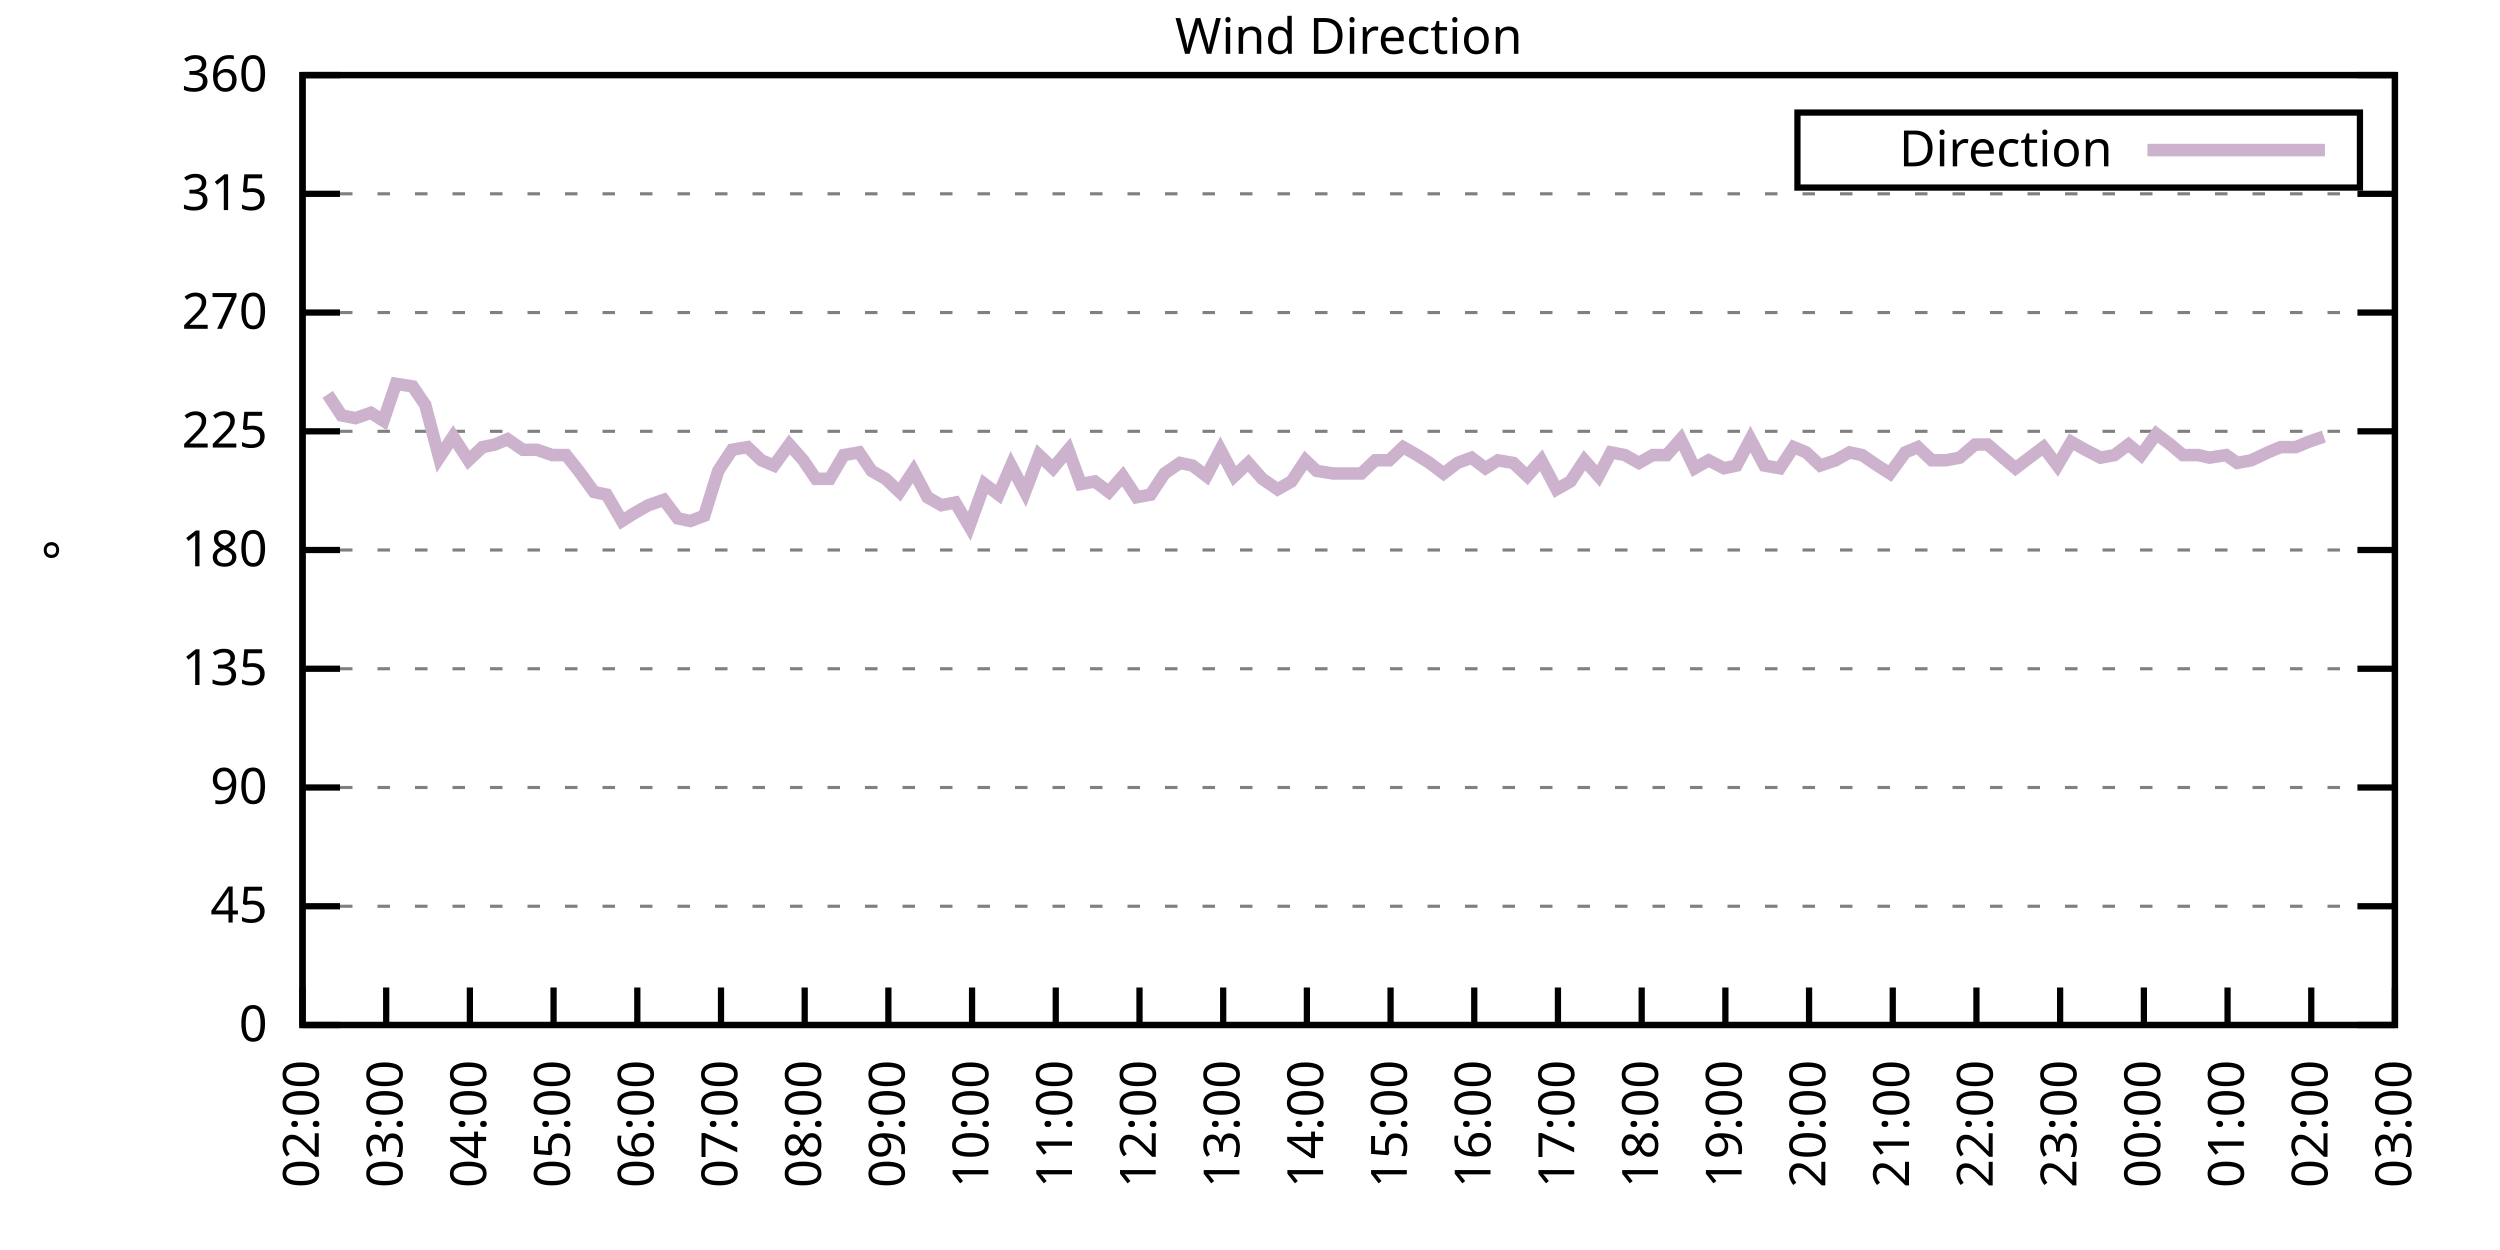
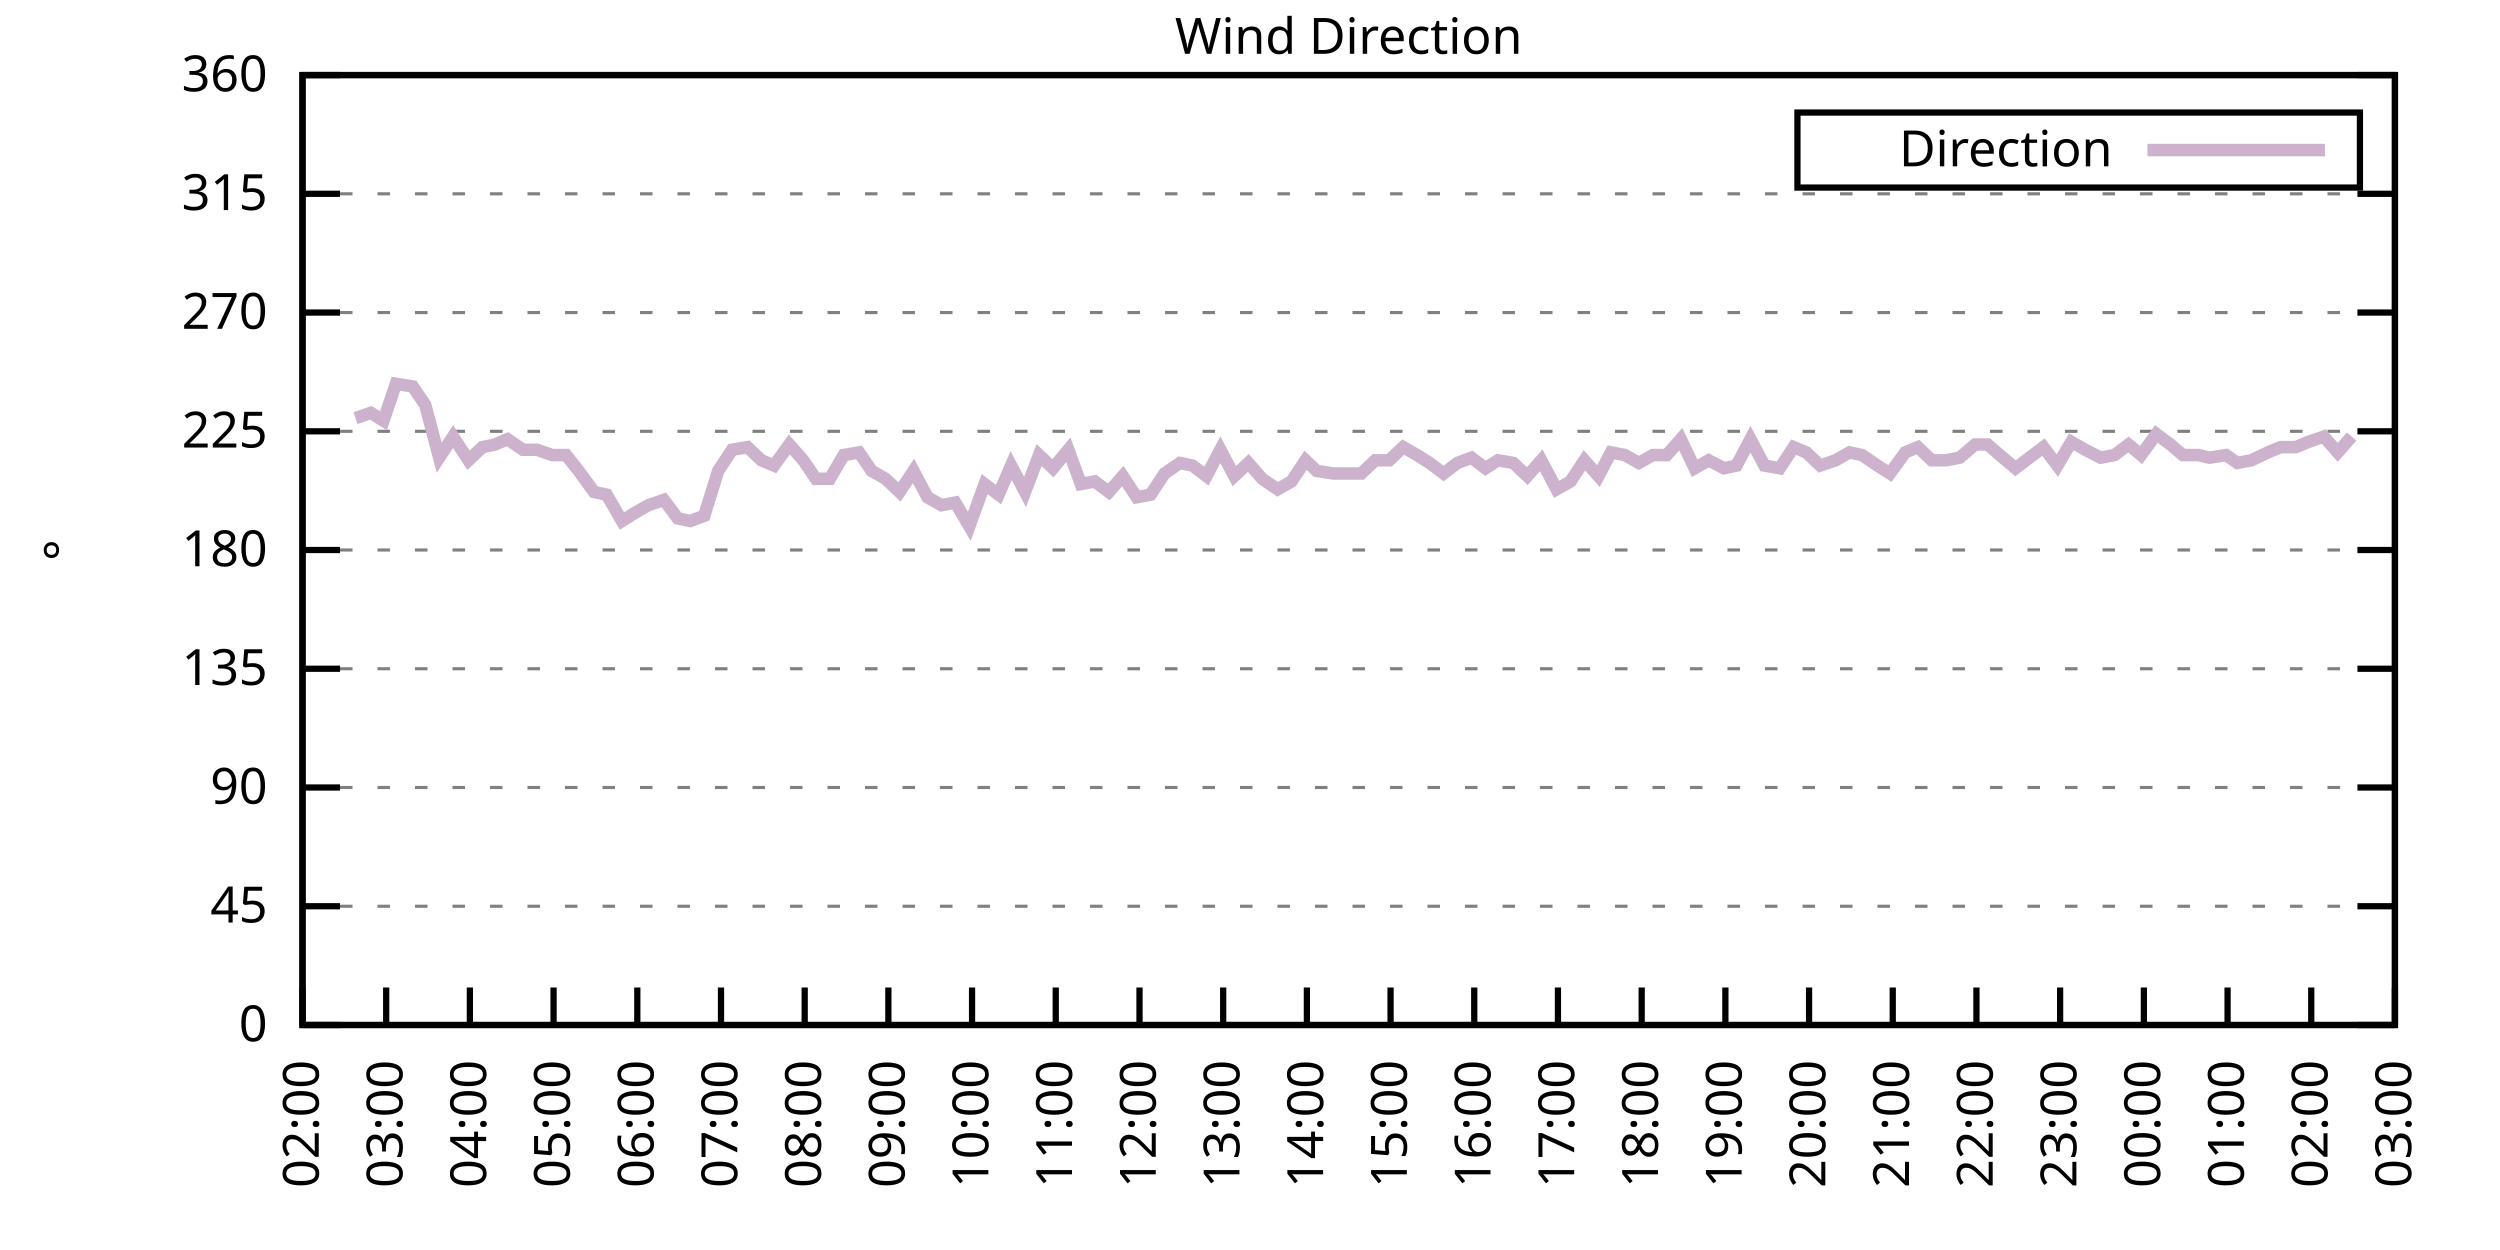
<svg xmlns="http://www.w3.org/2000/svg" xmlns:xlink="http://www.w3.org/1999/xlink" width="400" height="200" viewBox="0 0 400 200">
  <g id="gnuplot_canvas">
    <rect x="0" y="0" width="400" height="200" fill="none" />
    <defs>
      <circle id="gpDot" r="0.5" stroke-width="0.5" stroke="currentColor" />
      <path id="gpPt0" stroke-width="0.333" stroke="currentColor" d="M-1,0 h2 M0,-1 v2" />
      <path id="gpPt1" stroke-width="0.333" stroke="currentColor" d="M-1,-1 L1,1 M1,-1 L-1,1" />
      <path id="gpPt2" stroke-width="0.333" stroke="currentColor" d="M-1,0 L1,0 M0,-1 L0,1 M-1,-1 L1,1 M-1,1 L1,-1" />
      <rect id="gpPt3" stroke-width="0.333" stroke="currentColor" x="-1" y="-1" width="2" height="2" />
      <rect id="gpPt4" stroke-width="0.333" stroke="currentColor" fill="currentColor" x="-1" y="-1" width="2" height="2" />
      <circle id="gpPt5" stroke-width="0.333" stroke="currentColor" cx="0" cy="0" r="1" />
      <use xlink:href="#gpPt5" id="gpPt6" fill="currentColor" stroke="none" />
      <path id="gpPt7" stroke-width="0.333" stroke="currentColor" d="M0,-1.33 L-1.33,0.67 L1.33,0.67 z" />
      <use xlink:href="#gpPt7" id="gpPt8" fill="currentColor" stroke="none" />
      <use xlink:href="#gpPt7" id="gpPt9" stroke="currentColor" transform="rotate(180)" />
      <use xlink:href="#gpPt9" id="gpPt10" fill="currentColor" stroke="none" />
      <use xlink:href="#gpPt3" id="gpPt11" stroke="currentColor" transform="rotate(45)" />
      <use xlink:href="#gpPt11" id="gpPt12" fill="currentColor" stroke="none" />
      <path id="gpPt13" stroke-width="0.333" stroke="currentColor" d="M0,1.330 L1.265,0.411 L0.782,-1.067 L-0.782,-1.076 L-1.265,0.411 z" />
      <use xlink:href="#gpPt13" id="gpPt14" fill="currentColor" stroke="none" />
      <filter id="textbox" filterUnits="objectBoundingBox" x="0" y="0" height="1" width="1">
        <feFlood flood-color="white" flood-opacity="1" result="bgnd" />
        <feComposite in="SourceGraphic" in2="bgnd" operator="atop" />
      </filter>
      <filter id="greybox" filterUnits="objectBoundingBox" x="0" y="0" height="1" width="1">
        <feFlood flood-color="lightgrey" flood-opacity="1" result="grey" />
        <feComposite in="SourceGraphic" in2="grey" operator="atop" />
      </filter>
    </defs>
    <g fill="none" color="white" stroke="currentColor" stroke-width="1.00" stroke-linecap="butt" stroke-linejoin="miter">
</g>
    <g fill="none" color="black" stroke="currentColor" stroke-width="1.00" stroke-linecap="butt" stroke-linejoin="miter">
      <g stroke="none" shape-rendering="crispEdges">
        <polygon fill="rgb(255, 255, 255)" points="48.40,164.00 383.18,164.00 383.18,12.02 48.40,12.02 " />
      </g>
    </g>
    <g fill="none" color="black" stroke="currentColor" stroke-width="1.00" stroke-linecap="butt" stroke-linejoin="miter">
</g>
    <g fill="none" color="black" stroke="black" stroke-width="0.50" stroke-linecap="butt" stroke-linejoin="miter">
</g>
    <g fill="none" color="gray" stroke="currentColor" stroke-width="0.50" stroke-linecap="butt" stroke-linejoin="miter">
      <path stroke="gray" stroke-dasharray="2,4" class="gridline" d="M48.40,164.00 L383.19,164.00  " />
    </g>
    <g fill="none" color="gray" stroke="gray" stroke-width="1.00" stroke-linecap="butt" stroke-linejoin="miter">
</g>
    <g fill="none" color="black" stroke="currentColor" stroke-width="1.00" stroke-linecap="butt" stroke-linejoin="miter">
      <path stroke="black" d="M48.40,164.00 L54.40,164.00 M383.19,164.00 L377.19,164.00  " />
      <g transform="translate(42.80,166.60)" stroke="none" fill="black" font-family="Sans" font-size="8.00" text-anchor="end">
        <text>
          <tspan font-family="Sans"> 0</tspan>
        </text>
      </g>
    </g>
    <g fill="none" color="black" stroke="currentColor" stroke-width="1.00" stroke-linecap="butt" stroke-linejoin="miter">
</g>
    <g fill="none" color="black" stroke="black" stroke-width="0.50" stroke-linecap="butt" stroke-linejoin="miter">
</g>
    <g fill="none" color="gray" stroke="currentColor" stroke-width="0.50" stroke-linecap="butt" stroke-linejoin="miter">
      <path stroke="gray" stroke-dasharray="2,4" class="gridline" d="M48.40,145.00 L383.19,145.00  " />
    </g>
    <g fill="none" color="gray" stroke="gray" stroke-width="1.00" stroke-linecap="butt" stroke-linejoin="miter">
</g>
    <g fill="none" color="black" stroke="currentColor" stroke-width="1.00" stroke-linecap="butt" stroke-linejoin="miter">
      <path stroke="black" d="M48.40,145.00 L54.40,145.00 M383.19,145.00 L377.19,145.00  " />
      <g transform="translate(42.80,147.60)" stroke="none" fill="black" font-family="Sans" font-size="8.00" text-anchor="end">
        <text>
          <tspan font-family="Sans"> 45</tspan>
        </text>
      </g>
    </g>
    <g fill="none" color="black" stroke="currentColor" stroke-width="1.00" stroke-linecap="butt" stroke-linejoin="miter">
</g>
    <g fill="none" color="black" stroke="black" stroke-width="0.50" stroke-linecap="butt" stroke-linejoin="miter">
</g>
    <g fill="none" color="gray" stroke="currentColor" stroke-width="0.50" stroke-linecap="butt" stroke-linejoin="miter">
      <path stroke="gray" stroke-dasharray="2,4" class="gridline" d="M48.40,126.00 L383.19,126.00  " />
    </g>
    <g fill="none" color="gray" stroke="gray" stroke-width="1.00" stroke-linecap="butt" stroke-linejoin="miter">
</g>
    <g fill="none" color="black" stroke="currentColor" stroke-width="1.00" stroke-linecap="butt" stroke-linejoin="miter">
      <path stroke="black" d="M48.40,126.00 L54.40,126.00 M383.19,126.00 L377.19,126.00  " />
      <g transform="translate(42.80,128.60)" stroke="none" fill="black" font-family="Sans" font-size="8.00" text-anchor="end">
        <text>
          <tspan font-family="Sans"> 90</tspan>
        </text>
      </g>
    </g>
    <g fill="none" color="black" stroke="currentColor" stroke-width="1.00" stroke-linecap="butt" stroke-linejoin="miter">
</g>
    <g fill="none" color="black" stroke="black" stroke-width="0.50" stroke-linecap="butt" stroke-linejoin="miter">
</g>
    <g fill="none" color="gray" stroke="currentColor" stroke-width="0.50" stroke-linecap="butt" stroke-linejoin="miter">
      <path stroke="gray" stroke-dasharray="2,4" class="gridline" d="M48.40,107.00 L383.19,107.00  " />
    </g>
    <g fill="none" color="gray" stroke="gray" stroke-width="1.00" stroke-linecap="butt" stroke-linejoin="miter">
</g>
    <g fill="none" color="black" stroke="currentColor" stroke-width="1.00" stroke-linecap="butt" stroke-linejoin="miter">
      <path stroke="black" d="M48.40,107.00 L54.40,107.00 M383.19,107.00 L377.19,107.00  " />
      <g transform="translate(42.80,109.60)" stroke="none" fill="black" font-family="Sans" font-size="8.00" text-anchor="end">
        <text>
          <tspan font-family="Sans"> 135</tspan>
        </text>
      </g>
    </g>
    <g fill="none" color="black" stroke="currentColor" stroke-width="1.00" stroke-linecap="butt" stroke-linejoin="miter">
</g>
    <g fill="none" color="black" stroke="black" stroke-width="0.50" stroke-linecap="butt" stroke-linejoin="miter">
</g>
    <g fill="none" color="gray" stroke="currentColor" stroke-width="0.50" stroke-linecap="butt" stroke-linejoin="miter">
      <path stroke="gray" stroke-dasharray="2,4" class="gridline" d="M48.40,88.00 L383.19,88.00  " />
    </g>
    <g fill="none" color="gray" stroke="gray" stroke-width="1.00" stroke-linecap="butt" stroke-linejoin="miter">
</g>
    <g fill="none" color="black" stroke="currentColor" stroke-width="1.00" stroke-linecap="butt" stroke-linejoin="miter">
      <path stroke="black" d="M48.40,88.00 L54.40,88.00 M383.19,88.00 L377.19,88.00  " />
      <g transform="translate(42.80,90.60)" stroke="none" fill="black" font-family="Sans" font-size="8.00" text-anchor="end">
        <text>
          <tspan font-family="Sans"> 180</tspan>
        </text>
      </g>
    </g>
    <g fill="none" color="black" stroke="currentColor" stroke-width="1.00" stroke-linecap="butt" stroke-linejoin="miter">
</g>
    <g fill="none" color="black" stroke="black" stroke-width="0.50" stroke-linecap="butt" stroke-linejoin="miter">
</g>
    <g fill="none" color="gray" stroke="currentColor" stroke-width="0.50" stroke-linecap="butt" stroke-linejoin="miter">
      <path stroke="gray" stroke-dasharray="2,4" class="gridline" d="M48.40,69.01 L383.19,69.01  " />
    </g>
    <g fill="none" color="gray" stroke="gray" stroke-width="1.00" stroke-linecap="butt" stroke-linejoin="miter">
</g>
    <g fill="none" color="black" stroke="currentColor" stroke-width="1.00" stroke-linecap="butt" stroke-linejoin="miter">
      <path stroke="black" d="M48.40,69.01 L54.40,69.01 M383.19,69.01 L377.19,69.01  " />
      <g transform="translate(42.80,71.61)" stroke="none" fill="black" font-family="Sans" font-size="8.00" text-anchor="end">
        <text>
          <tspan font-family="Sans"> 225</tspan>
        </text>
      </g>
    </g>
    <g fill="none" color="black" stroke="currentColor" stroke-width="1.00" stroke-linecap="butt" stroke-linejoin="miter">
</g>
    <g fill="none" color="black" stroke="black" stroke-width="0.50" stroke-linecap="butt" stroke-linejoin="miter">
</g>
    <g fill="none" color="gray" stroke="currentColor" stroke-width="0.50" stroke-linecap="butt" stroke-linejoin="miter">
      <path stroke="gray" stroke-dasharray="2,4" class="gridline" d="M48.40,50.01 L383.19,50.01  " />
    </g>
    <g fill="none" color="gray" stroke="gray" stroke-width="1.00" stroke-linecap="butt" stroke-linejoin="miter">
</g>
    <g fill="none" color="black" stroke="currentColor" stroke-width="1.00" stroke-linecap="butt" stroke-linejoin="miter">
      <path stroke="black" d="M48.40,50.01 L54.40,50.01 M383.19,50.01 L377.19,50.01  " />
      <g transform="translate(42.80,52.61)" stroke="none" fill="black" font-family="Sans" font-size="8.00" text-anchor="end">
        <text>
          <tspan font-family="Sans"> 270</tspan>
        </text>
      </g>
    </g>
    <g fill="none" color="black" stroke="currentColor" stroke-width="1.00" stroke-linecap="butt" stroke-linejoin="miter">
</g>
    <g fill="none" color="black" stroke="black" stroke-width="0.50" stroke-linecap="butt" stroke-linejoin="miter">
</g>
    <g fill="none" color="gray" stroke="currentColor" stroke-width="0.50" stroke-linecap="butt" stroke-linejoin="miter">
      <path stroke="gray" stroke-dasharray="2,4" class="gridline" d="M48.40,31.01 L383.19,31.01  " />
    </g>
    <g fill="none" color="gray" stroke="gray" stroke-width="1.00" stroke-linecap="butt" stroke-linejoin="miter">
</g>
    <g fill="none" color="black" stroke="currentColor" stroke-width="1.00" stroke-linecap="butt" stroke-linejoin="miter">
      <path stroke="black" d="M48.40,31.01 L54.40,31.01 M383.19,31.01 L377.19,31.01  " />
      <g transform="translate(42.80,33.61)" stroke="none" fill="black" font-family="Sans" font-size="8.00" text-anchor="end">
        <text>
          <tspan font-family="Sans"> 315</tspan>
        </text>
      </g>
    </g>
    <g fill="none" color="black" stroke="currentColor" stroke-width="1.00" stroke-linecap="butt" stroke-linejoin="miter">
</g>
    <g fill="none" color="black" stroke="black" stroke-width="0.50" stroke-linecap="butt" stroke-linejoin="miter">
</g>
    <g fill="none" color="gray" stroke="currentColor" stroke-width="0.50" stroke-linecap="butt" stroke-linejoin="miter">
      <path stroke="gray" stroke-dasharray="2,4" class="gridline" d="M48.40,12.01 L383.19,12.01  " />
    </g>
    <g fill="none" color="gray" stroke="gray" stroke-width="1.00" stroke-linecap="butt" stroke-linejoin="miter">
</g>
    <g fill="none" color="black" stroke="currentColor" stroke-width="1.00" stroke-linecap="butt" stroke-linejoin="miter">
      <path stroke="black" d="M48.40,12.01 L54.40,12.01 M383.19,12.01 L377.19,12.01  " />
      <g transform="translate(42.80,14.61)" stroke="none" fill="black" font-family="Sans" font-size="8.00" text-anchor="end">
        <text>
          <tspan font-family="Sans"> 360</tspan>
        </text>
      </g>
    </g>
    <g fill="none" color="black" stroke="currentColor" stroke-width="1.00" stroke-linecap="butt" stroke-linejoin="miter">
      <path stroke="black" d="M48.40,164.00 L48.40,158.00  " />
      <g transform="translate(51.00,169.60) rotate(270.00)" stroke="none" fill="black" font-family="Sans" font-size="8.00" text-anchor="end">
        <text>
          <tspan font-family="Sans">02:00</tspan>
        </text>
      </g>
    </g>
    <g fill="none" color="black" stroke="currentColor" stroke-width="1.00" stroke-linecap="butt" stroke-linejoin="miter">
      <path stroke="black" d="M61.79,164.00 L61.79,158.00  " />
      <g transform="translate(64.39,169.60) rotate(270.00)" stroke="none" fill="black" font-family="Sans" font-size="8.00" text-anchor="end">
        <text>
          <tspan font-family="Sans">03:00</tspan>
        </text>
      </g>
    </g>
    <g fill="none" color="black" stroke="currentColor" stroke-width="1.00" stroke-linecap="butt" stroke-linejoin="miter">
      <path stroke="black" d="M75.18,164.00 L75.18,158.00  " />
      <g transform="translate(77.78,169.60) rotate(270.00)" stroke="none" fill="black" font-family="Sans" font-size="8.00" text-anchor="end">
        <text>
          <tspan font-family="Sans">04:00</tspan>
        </text>
      </g>
    </g>
    <g fill="none" color="black" stroke="currentColor" stroke-width="1.00" stroke-linecap="butt" stroke-linejoin="miter">
      <path stroke="black" d="M88.57,164.00 L88.57,158.00  " />
      <g transform="translate(91.17,169.60) rotate(270.00)" stroke="none" fill="black" font-family="Sans" font-size="8.00" text-anchor="end">
        <text>
          <tspan font-family="Sans">05:00</tspan>
        </text>
      </g>
    </g>
    <g fill="none" color="black" stroke="currentColor" stroke-width="1.00" stroke-linecap="butt" stroke-linejoin="miter">
      <path stroke="black" d="M101.97,164.00 L101.97,158.00  " />
      <g transform="translate(104.57,169.60) rotate(270.00)" stroke="none" fill="black" font-family="Sans" font-size="8.00" text-anchor="end">
        <text>
          <tspan font-family="Sans">06:00</tspan>
        </text>
      </g>
    </g>
    <g fill="none" color="black" stroke="currentColor" stroke-width="1.00" stroke-linecap="butt" stroke-linejoin="miter">
      <path stroke="black" d="M115.36,164.00 L115.36,158.00  " />
      <g transform="translate(117.96,169.60) rotate(270.00)" stroke="none" fill="black" font-family="Sans" font-size="8.00" text-anchor="end">
        <text>
          <tspan font-family="Sans">07:00</tspan>
        </text>
      </g>
    </g>
    <g fill="none" color="black" stroke="currentColor" stroke-width="1.00" stroke-linecap="butt" stroke-linejoin="miter">
      <path stroke="black" d="M128.75,164.00 L128.75,158.00  " />
      <g transform="translate(131.35,169.60) rotate(270.00)" stroke="none" fill="black" font-family="Sans" font-size="8.00" text-anchor="end">
        <text>
          <tspan font-family="Sans">08:00</tspan>
        </text>
      </g>
    </g>
    <g fill="none" color="black" stroke="currentColor" stroke-width="1.00" stroke-linecap="butt" stroke-linejoin="miter">
      <path stroke="black" d="M142.14,164.00 L142.14,158.00  " />
      <g transform="translate(144.74,169.60) rotate(270.00)" stroke="none" fill="black" font-family="Sans" font-size="8.00" text-anchor="end">
        <text>
          <tspan font-family="Sans">09:00</tspan>
        </text>
      </g>
    </g>
    <g fill="none" color="black" stroke="currentColor" stroke-width="1.00" stroke-linecap="butt" stroke-linejoin="miter">
      <path stroke="black" d="M155.53,164.00 L155.53,158.00  " />
      <g transform="translate(158.13,169.60) rotate(270.00)" stroke="none" fill="black" font-family="Sans" font-size="8.00" text-anchor="end">
        <text>
          <tspan font-family="Sans">10:00</tspan>
        </text>
      </g>
    </g>
    <g fill="none" color="black" stroke="currentColor" stroke-width="1.00" stroke-linecap="butt" stroke-linejoin="miter">
      <path stroke="black" d="M168.92,164.00 L168.92,158.00  " />
      <g transform="translate(171.52,169.60) rotate(270.00)" stroke="none" fill="black" font-family="Sans" font-size="8.00" text-anchor="end">
        <text>
          <tspan font-family="Sans">11:00</tspan>
        </text>
      </g>
    </g>
    <g fill="none" color="black" stroke="currentColor" stroke-width="1.00" stroke-linecap="butt" stroke-linejoin="miter">
      <path stroke="black" d="M182.32,164.00 L182.32,158.00  " />
      <g transform="translate(184.92,169.60) rotate(270.00)" stroke="none" fill="black" font-family="Sans" font-size="8.00" text-anchor="end">
        <text>
          <tspan font-family="Sans">12:00</tspan>
        </text>
      </g>
    </g>
    <g fill="none" color="black" stroke="currentColor" stroke-width="1.00" stroke-linecap="butt" stroke-linejoin="miter">
      <path stroke="black" d="M195.71,164.00 L195.71,158.00  " />
      <g transform="translate(198.31,169.60) rotate(270.00)" stroke="none" fill="black" font-family="Sans" font-size="8.00" text-anchor="end">
        <text>
          <tspan font-family="Sans">13:00</tspan>
        </text>
      </g>
    </g>
    <g fill="none" color="black" stroke="currentColor" stroke-width="1.00" stroke-linecap="butt" stroke-linejoin="miter">
      <path stroke="black" d="M209.10,164.00 L209.10,158.00  " />
      <g transform="translate(211.70,169.60) rotate(270.00)" stroke="none" fill="black" font-family="Sans" font-size="8.00" text-anchor="end">
        <text>
          <tspan font-family="Sans">14:00</tspan>
        </text>
      </g>
    </g>
    <g fill="none" color="black" stroke="currentColor" stroke-width="1.00" stroke-linecap="butt" stroke-linejoin="miter">
      <path stroke="black" d="M222.49,164.00 L222.49,158.00  " />
      <g transform="translate(225.09,169.60) rotate(270.00)" stroke="none" fill="black" font-family="Sans" font-size="8.00" text-anchor="end">
        <text>
          <tspan font-family="Sans">15:00</tspan>
        </text>
      </g>
    </g>
    <g fill="none" color="black" stroke="currentColor" stroke-width="1.00" stroke-linecap="butt" stroke-linejoin="miter">
      <path stroke="black" d="M235.88,164.00 L235.88,158.00  " />
      <g transform="translate(238.48,169.60) rotate(270.00)" stroke="none" fill="black" font-family="Sans" font-size="8.00" text-anchor="end">
        <text>
          <tspan font-family="Sans">16:00</tspan>
        </text>
      </g>
    </g>
    <g fill="none" color="black" stroke="currentColor" stroke-width="1.00" stroke-linecap="butt" stroke-linejoin="miter">
      <path stroke="black" d="M249.27,164.00 L249.27,158.00  " />
      <g transform="translate(251.87,169.60) rotate(270.00)" stroke="none" fill="black" font-family="Sans" font-size="8.00" text-anchor="end">
        <text>
          <tspan font-family="Sans">17:00</tspan>
        </text>
      </g>
    </g>
    <g fill="none" color="black" stroke="currentColor" stroke-width="1.00" stroke-linecap="butt" stroke-linejoin="miter">
      <path stroke="black" d="M262.67,164.00 L262.67,158.00  " />
      <g transform="translate(265.27,169.60) rotate(270.00)" stroke="none" fill="black" font-family="Sans" font-size="8.00" text-anchor="end">
        <text>
          <tspan font-family="Sans">18:00</tspan>
        </text>
      </g>
    </g>
    <g fill="none" color="black" stroke="currentColor" stroke-width="1.00" stroke-linecap="butt" stroke-linejoin="miter">
      <path stroke="black" d="M276.06,164.00 L276.06,158.00  " />
      <g transform="translate(278.66,169.60) rotate(270.00)" stroke="none" fill="black" font-family="Sans" font-size="8.00" text-anchor="end">
        <text>
          <tspan font-family="Sans">19:00</tspan>
        </text>
      </g>
    </g>
    <g fill="none" color="black" stroke="currentColor" stroke-width="1.00" stroke-linecap="butt" stroke-linejoin="miter">
      <path stroke="black" d="M289.45,164.00 L289.45,158.00  " />
      <g transform="translate(292.05,169.60) rotate(270.00)" stroke="none" fill="black" font-family="Sans" font-size="8.00" text-anchor="end">
        <text>
          <tspan font-family="Sans">20:00</tspan>
        </text>
      </g>
    </g>
    <g fill="none" color="black" stroke="currentColor" stroke-width="1.00" stroke-linecap="butt" stroke-linejoin="miter">
      <path stroke="black" d="M302.84,164.00 L302.84,158.00  " />
      <g transform="translate(305.44,169.60) rotate(270.00)" stroke="none" fill="black" font-family="Sans" font-size="8.00" text-anchor="end">
        <text>
          <tspan font-family="Sans">21:00</tspan>
        </text>
      </g>
    </g>
    <g fill="none" color="black" stroke="currentColor" stroke-width="1.00" stroke-linecap="butt" stroke-linejoin="miter">
      <path stroke="black" d="M316.23,164.00 L316.23,158.00  " />
      <g transform="translate(318.83,169.60) rotate(270.00)" stroke="none" fill="black" font-family="Sans" font-size="8.00" text-anchor="end">
        <text>
          <tspan font-family="Sans">22:00</tspan>
        </text>
      </g>
    </g>
    <g fill="none" color="black" stroke="currentColor" stroke-width="1.00" stroke-linecap="butt" stroke-linejoin="miter">
      <path stroke="black" d="M329.62,164.00 L329.62,158.00  " />
      <g transform="translate(332.22,169.60) rotate(270.00)" stroke="none" fill="black" font-family="Sans" font-size="8.00" text-anchor="end">
        <text>
          <tspan font-family="Sans">23:00</tspan>
        </text>
      </g>
    </g>
    <g fill="none" color="black" stroke="currentColor" stroke-width="1.00" stroke-linecap="butt" stroke-linejoin="miter">
      <path stroke="black" d="M343.02,164.00 L343.02,158.00  " />
      <g transform="translate(345.62,169.60) rotate(270.00)" stroke="none" fill="black" font-family="Sans" font-size="8.00" text-anchor="end">
        <text>
          <tspan font-family="Sans">00:00</tspan>
        </text>
      </g>
    </g>
    <g fill="none" color="black" stroke="currentColor" stroke-width="1.00" stroke-linecap="butt" stroke-linejoin="miter">
      <path stroke="black" d="M356.41,164.00 L356.41,158.00  " />
      <g transform="translate(359.01,169.60) rotate(270.00)" stroke="none" fill="black" font-family="Sans" font-size="8.00" text-anchor="end">
        <text>
          <tspan font-family="Sans">01:00</tspan>
        </text>
      </g>
    </g>
    <g fill="none" color="black" stroke="currentColor" stroke-width="1.00" stroke-linecap="butt" stroke-linejoin="miter">
      <path stroke="black" d="M369.80,164.00 L369.80,158.00  " />
      <g transform="translate(372.40,169.60) rotate(270.00)" stroke="none" fill="black" font-family="Sans" font-size="8.00" text-anchor="end">
        <text>
          <tspan font-family="Sans">02:00</tspan>
        </text>
      </g>
    </g>
    <g fill="none" color="black" stroke="currentColor" stroke-width="1.00" stroke-linecap="butt" stroke-linejoin="miter">
      <path stroke="black" d="M383.19,164.00 L383.19,158.00  " />
      <g transform="translate(385.79,169.60) rotate(270.00)" stroke="none" fill="black" font-family="Sans" font-size="8.00" text-anchor="end">
        <text>
          <tspan font-family="Sans">03:00</tspan>
        </text>
      </g>
    </g>
    <g fill="none" color="black" stroke="currentColor" stroke-width="1.00" stroke-linecap="butt" stroke-linejoin="miter">
</g>
    <g fill="none" color="black" stroke="currentColor" stroke-width="1.00" stroke-linecap="butt" stroke-linejoin="miter">
      <path stroke="black" d="M48.40,12.01 L48.40,164.00 L383.19,164.00 L383.19,12.01 L48.40,12.01 Z  " />
    </g>
    <g fill="none" color="black" stroke="currentColor" stroke-width="1.00" stroke-linecap="butt" stroke-linejoin="miter">
</g>
    <g fill="none" color="black" stroke="currentColor" stroke-width="1.00" stroke-linecap="butt" stroke-linejoin="miter">
      <path stroke="black" d="M287.59,30.01 L287.59,18.01 L377.59,18.01 L377.59,30.01 L287.59,30.01 Z  " />
    </g>
    <g id="Wind_direction_plot_1">
      <g fill="none" color="white" stroke="black" stroke-width="2.00" stroke-linecap="butt" stroke-linejoin="miter">
</g>
      <g fill="none" color="black" stroke="currentColor" stroke-width="2.00" stroke-linecap="butt" stroke-linejoin="miter">
        <g transform="translate(337.99,26.61)" stroke="none" fill="black" font-family="Sans" font-size="8.00" text-anchor="end">
          <text>
            <tspan font-family="Sans">Direction</tspan>
          </text>
        </g>
      </g>
      <g fill="none" color="black" stroke="currentColor" stroke-width="2.00" stroke-linecap="butt" stroke-linejoin="miter">
-         <path stroke="rgb(204, 178, 204)" d="M343.59,24.01 L371.99,24.01 M52.42,63.10 L54.65,66.47 L56.88,66.90 L59.34,66.05 L61.35,67.32 L63.35,61.41   L66.03,61.83 L68.04,64.78 L70.27,73.23 L72.50,69.85 L74.96,73.65 L77.19,71.54 L79.20,71.12 L81.21,70.27   L83.66,71.96 L85.90,71.96 L88.35,72.81 L90.58,72.81 L92.59,75.34 L95.05,78.72 L97.06,79.14 L99.51,83.36   L101.52,82.09 L103.75,80.83 L106.21,79.98 L108.44,82.94 L110.45,83.36 L112.68,82.52 L114.91,75.34 L117.14,71.96   L119.60,71.54 L121.83,73.65 L123.84,74.49 L126.29,71.12 L128.53,73.65 L130.54,76.61 L132.77,76.61 L135.00,72.81   L137.45,72.38 L139.46,75.34 L141.69,76.61 L143.93,78.72 L146.16,75.34 L148.39,79.56 L150.62,80.83 L152.85,80.41   L155.09,84.21 L157.54,77.45 L159.77,79.14 L161.78,74.49 L164.01,78.72 L166.25,72.81 L168.48,74.92 L170.93,71.96   L172.94,77.45 L175.17,77.03 L177.41,78.72 L179.64,76.18 L181.87,79.56 L184.10,79.14 L186.33,75.76 L188.79,74.07   L190.80,74.49 L193.03,76.18 L195.26,71.96 L197.49,76.18 L199.73,74.07 L201.96,76.61 L204.41,78.29 L206.64,77.03   L208.88,73.65 L210.66,75.34 L213.34,75.76 L215.35,75.76 L217.80,75.76 L220.04,73.65 L222.27,73.65 L224.50,71.54   L226.73,72.81 L228.74,74.07 L230.97,75.76 L233.20,74.07 L235.44,73.23 L237.67,74.92 L239.68,73.65 L242.13,74.07   L244.36,76.18 L246.60,73.65 L249.05,78.29 L251.28,77.03 L253.51,73.65 L255.75,76.18 L257.76,72.38 L259.99,72.81   L262.22,74.07 L264.45,72.81 L266.68,72.81 L268.92,70.27 L271.15,74.92 L273.38,73.65 L275.83,74.92 L277.84,74.49   L280.07,70.27 L282.31,74.49 L284.76,74.92 L286.99,71.54 L289.00,72.38 L291.23,74.49 L293.69,73.65 L295.92,72.38   L297.93,72.81 L300.39,74.49 L302.39,75.76 L304.85,72.38 L306.86,71.54 L309.09,73.65 L311.32,73.65 L313.55,73.23   L316.01,71.12 L318.02,71.12 L320.47,73.23 L322.48,74.92 L324.71,73.23 L326.95,71.54 L329.18,74.49 L331.41,70.70   L333.64,71.96 L336.10,73.23 L338.33,72.81 L340.56,71.12 L342.57,72.81 L345.02,69.43 L347.26,71.12 L349.26,72.81   L351.72,72.81 L353.51,73.23 L356.18,72.81 L357.97,74.07 L360.20,73.65 L362.88,72.38 L364.89,71.54 L367.34,71.54   L369.35,70.70 L371.81,69.85  " />
+         <path stroke="rgb(204, 178, 204)" d="M343.59,24.01 L371.99,24.01 M56.88,66.90 L59.34,66.05 L61.35,67.32 L63.35,61.41 L66.03,61.83 L68.04,64.78   L70.27,73.23 L72.50,69.85 L74.96,73.65 L77.19,71.54 L79.20,71.12 L81.21,70.27 L83.66,71.96 L85.90,71.96   L88.35,72.81 L90.58,72.81 L92.59,75.34 L95.05,78.72 L97.06,79.14 L99.51,83.36 L101.52,82.09 L103.75,80.83   L106.21,79.98 L108.44,82.94 L110.45,83.36 L112.68,82.52 L114.91,75.34 L117.14,71.96 L119.60,71.54 L121.83,73.65   L123.84,74.49 L126.29,71.12 L128.53,73.65 L130.54,76.61 L132.77,76.61 L135.00,72.81 L137.45,72.38 L139.46,75.34   L141.69,76.61 L143.93,78.72 L146.16,75.34 L148.39,79.56 L150.62,80.83 L152.85,80.41 L155.09,84.21 L157.54,77.45   L159.77,79.14 L161.78,74.49 L164.01,78.72 L166.25,72.81 L168.48,74.92 L170.93,71.96 L172.94,77.45 L175.17,77.03   L177.41,78.72 L179.64,76.18 L181.87,79.56 L184.10,79.14 L186.33,75.76 L188.79,74.07 L190.80,74.49 L193.03,76.18   L195.26,71.96 L197.49,76.18 L199.73,74.07 L201.96,76.61 L204.41,78.29 L206.64,77.03 L208.88,73.65 L210.66,75.34   L213.34,75.76 L215.35,75.76 L217.80,75.76 L220.04,73.65 L222.27,73.65 L224.50,71.54 L226.73,72.81 L228.74,74.07   L230.97,75.76 L233.20,74.07 L235.44,73.23 L237.67,74.92 L239.68,73.65 L242.13,74.07 L244.36,76.18 L246.60,73.65   L249.05,78.29 L251.28,77.03 L253.51,73.65 L255.75,76.18 L257.76,72.38 L259.99,72.81 L262.22,74.07 L264.45,72.81   L266.68,72.81 L268.92,70.27 L271.15,74.92 L273.38,73.65 L275.83,74.92 L277.84,74.49 L280.07,70.27 L282.31,74.49   L284.76,74.92 L286.99,71.54 L289.00,72.38 L291.23,74.49 L293.69,73.65 L295.92,72.38 L297.93,72.81 L300.39,74.49   L302.39,75.76 L304.85,72.38 L306.86,71.54 L309.09,73.65 L311.32,73.65 L313.55,73.23 L316.01,71.12 L318.02,71.12   L320.47,73.23 L322.48,74.92 L324.71,73.23 L326.95,71.54 L329.18,74.49 L331.41,70.70 L333.64,71.96 L336.10,73.23   L338.33,72.81 L340.56,71.12 L342.57,72.81 L345.02,69.43 L347.26,71.12 L349.26,72.81 L351.72,72.81 L353.51,73.23   L356.18,72.81 L357.97,74.07 L360.20,73.65 L362.88,72.38 L364.89,71.54 L367.34,71.54 L369.35,70.70 L371.81,69.85   L374.04,72.38 L376.27,69.85  " />
      </g>
    </g>
    <g fill="none" color="black" stroke="currentColor" stroke-width="2.00" stroke-linecap="butt" stroke-linejoin="miter">
</g>
    <g fill="none" color="black" stroke="black" stroke-width="1.00" stroke-linecap="butt" stroke-linejoin="miter">
</g>
    <g fill="none" color="black" stroke="currentColor" stroke-width="1.00" stroke-linecap="butt" stroke-linejoin="miter">
      <path stroke="black" d="M48.40,12.01 L48.40,164.00 L383.19,164.00 L383.19,12.01 L48.40,12.01 Z  " />
      <g transform="translate(12.80,88.01) rotate(270.00)" stroke="none" fill="black" font-family="Sans" font-size="8.00" text-anchor="middle">
        <text>
          <tspan font-family="Sans">°</tspan>
        </text>
      </g>
    </g>
    <g fill="none" color="black" stroke="currentColor" stroke-width="1.00" stroke-linecap="butt" stroke-linejoin="miter">
</g>
    <g fill="none" color="black" stroke="currentColor" stroke-width="1.00" stroke-linecap="butt" stroke-linejoin="miter">
      <g transform="translate(215.79,8.61)" stroke="none" fill="black" font-family="Sans" font-size="8.00" text-anchor="middle">
        <text>
          <tspan font-family="Sans">Wind Direction</tspan>
        </text>
      </g>
    </g>
    <g fill="none" color="black" stroke="currentColor" stroke-width="1.00" stroke-linecap="butt" stroke-linejoin="miter">
</g>
  </g>
</svg>
